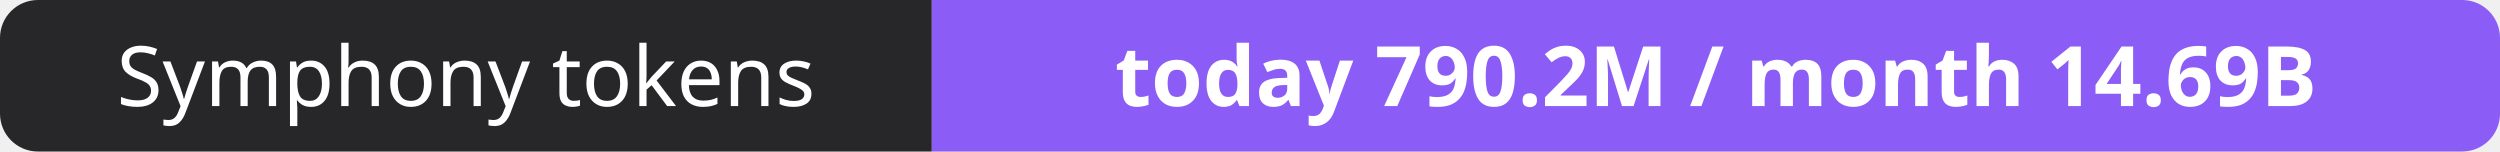
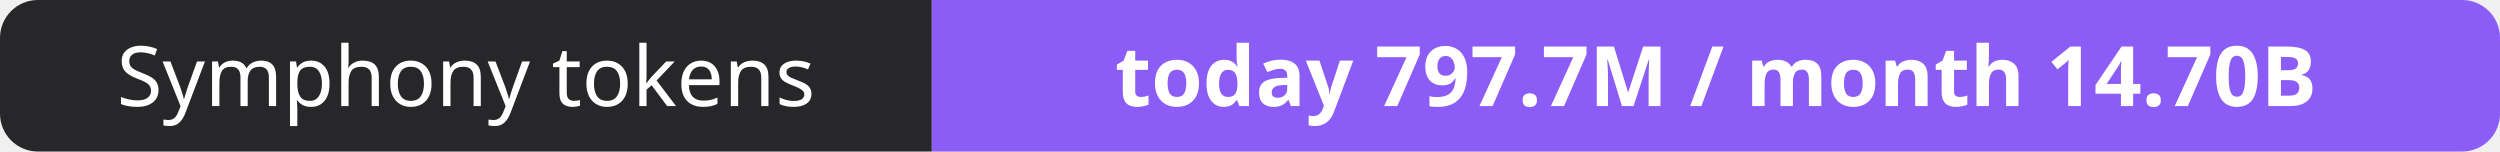
- <svg xmlns="http://www.w3.org/2000/svg" width="330" height="20" role="img" aria-label="Symphony tokens: today 790.2M / month 14.69B">
+ <svg xmlns="http://www.w3.org/2000/svg" width="330" height="20" role="img" aria-label="Symphony tokens: today 797.7M / month 14.70B">
  <clipPath id="r">
    <rect width="330" height="20" rx="5" fill="#fff" />
  </clipPath>
  <g clip-path="url(#r)">
    <rect width="123" height="20" fill="#27272a" />
    <rect x="123" width="207" height="20" fill="#8b5cf6" />
  </g>
  <g fill="#fff" text-anchor="middle" font-family="Verdana,Geneva,sans-serif" font-size="11">
    <text x="61.5" y="14">Symphony tokens</text>
-     <text x="226.5" y="14" font-weight="700">today 790.2M / month 14.69B</text>
+     <text x="226.5" y="14" font-weight="700">today 797.7M / month 14.70B</text>
  </g>
</svg>
